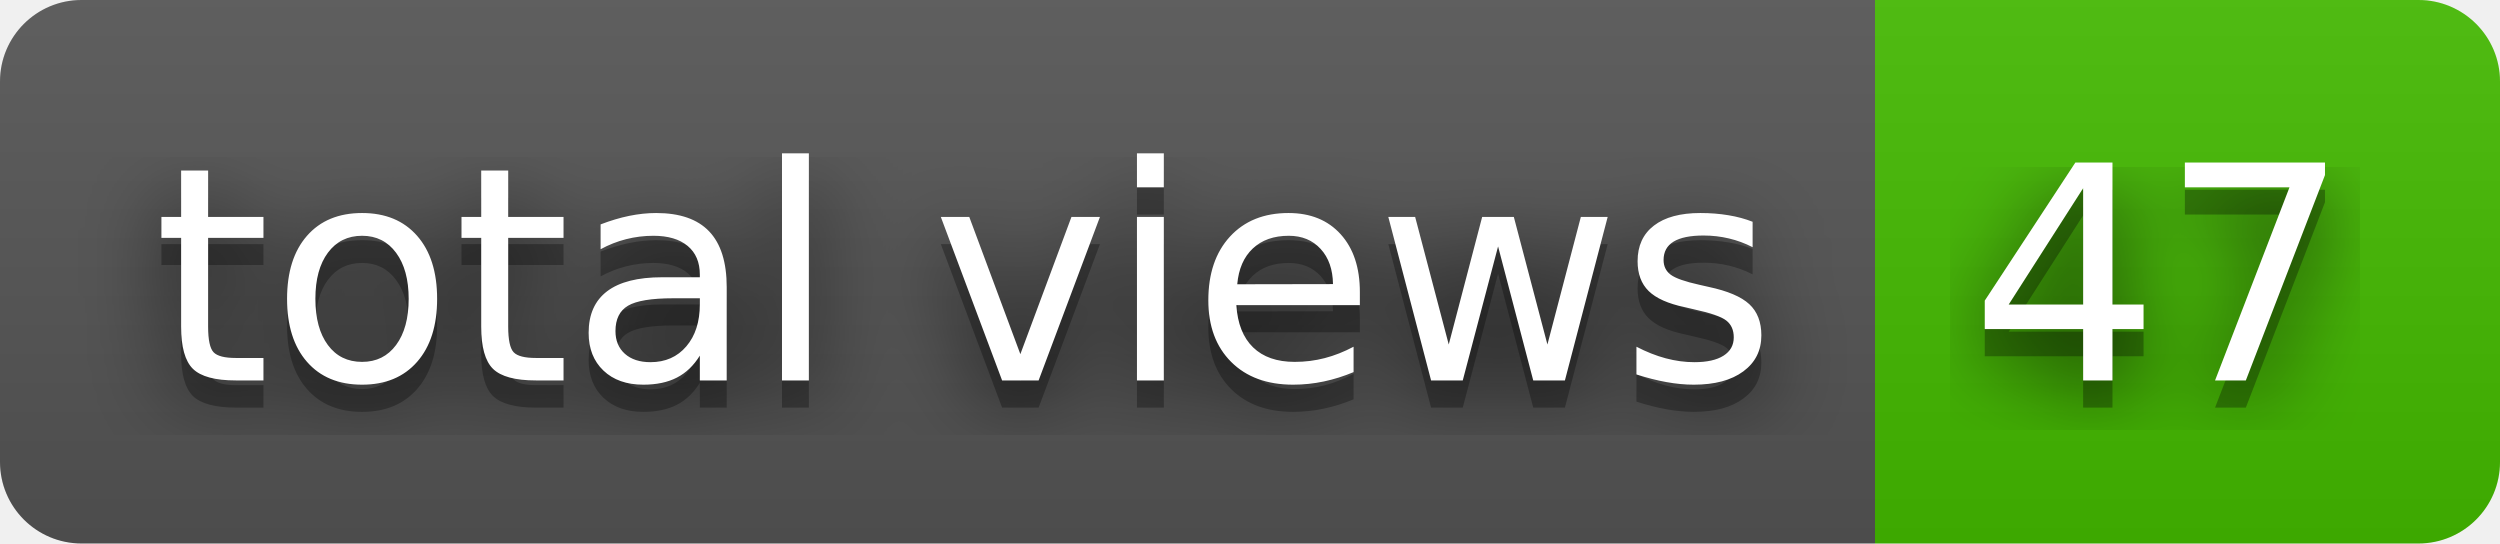
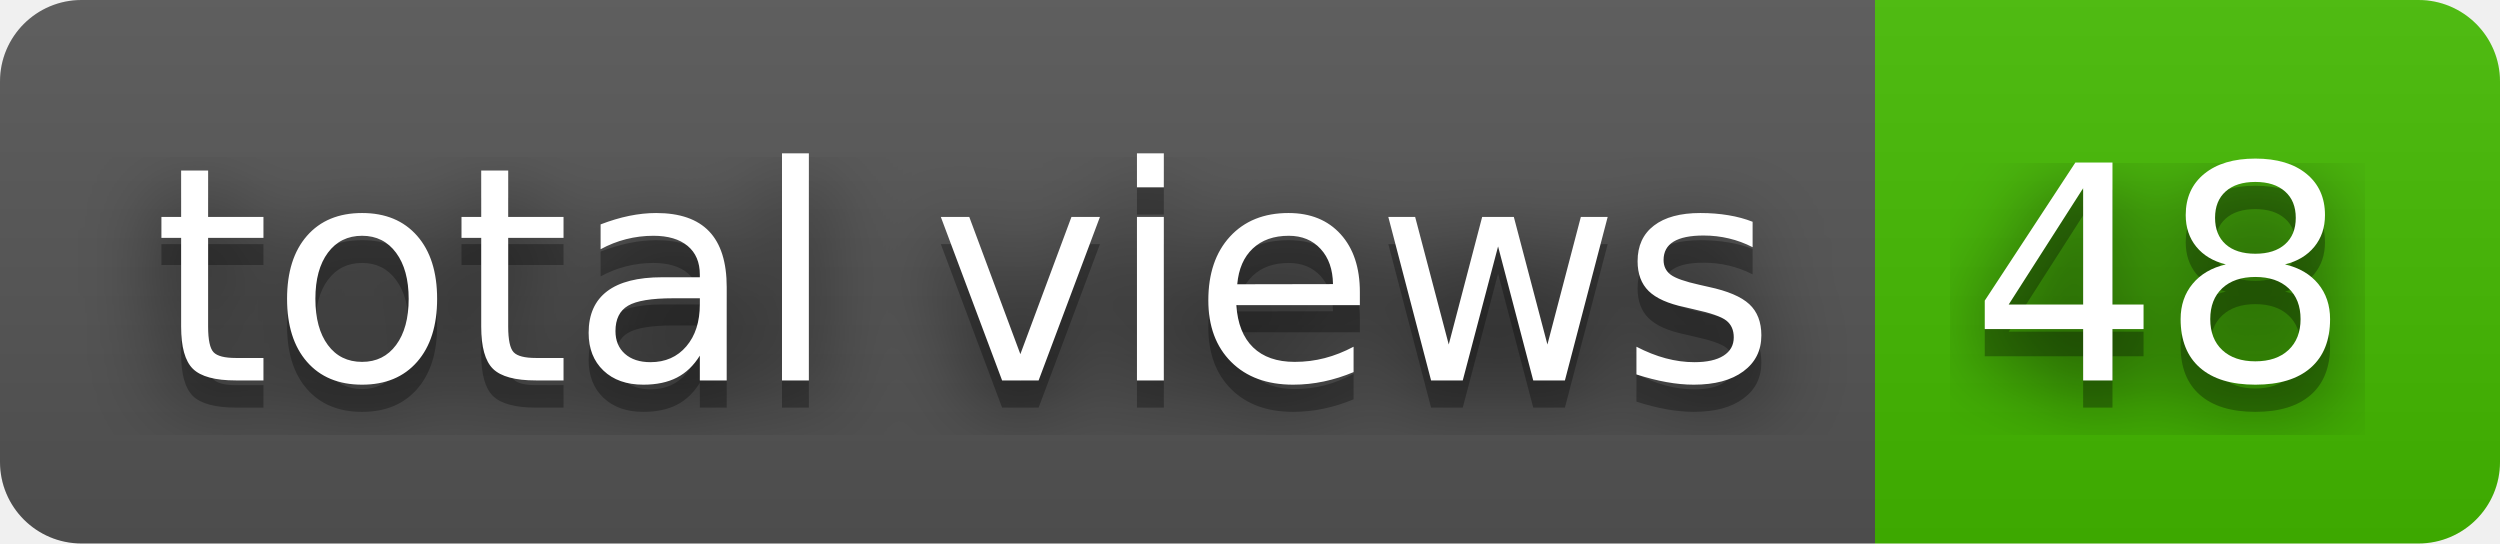
- <svg xmlns="http://www.w3.org/2000/svg" width="92" height="20" role="img" aria-label="total views: 47">
+ <svg xmlns="http://www.w3.org/2000/svg" width="92" height="20" role="img" aria-label="total views: 48">
  <filter id="blur">
    <feGaussianBlur stdDeviation="16" />
  </filter>
  <linearGradient id="s" x2="0" y2="100%">
    <stop offset="0" stop-color="#bbb" stop-opacity=".1" />
    <stop offset="1" stop-opacity=".1" />
  </linearGradient>
  <clipPath id="r">
    <rect width="92" height="20" rx="3" />
  </clipPath>
  <g clip-path="url(#r)">
    <rect width="69" height="20" fill="#555" />
    <rect x="69" width="23" height="20" fill="#4b0" />
    <rect width="92" height="20" fill="url(#s)" />
  </g>
  <g fill="#fff" text-anchor="middle" font-family="Verdana,Geneva,DejaVu Sans,sans-serif" text-rendering="geometricPrecision" font-size="110">
    <g transform="scale(.1)">
      <g aria-hidden="true" fill="#010101">
        <text x="355" y="150" fill-opacity=".8" filter="url(#blur)" textLength="590">total views</text>
        <text x="355" y="150" fill-opacity=".3" textLength="590">total views</text>
      </g>
      <text x="355" y="140" textLength="590">total views</text>
    </g>
    <g transform="scale(.1)">
      <g aria-hidden="true" fill="#010101">
-         <text x="795" y="150" fill-opacity=".8" filter="url(#blur)" textLength="130">47</text>
-         <text x="795" y="150" fill-opacity=".3" textLength="130">47</text>
+         <text x="795" y="150" fill-opacity=".8" filter="url(#blur)" textLength="130">48</text>
+         <text x="795" y="150" fill-opacity=".3" textLength="130">48</text>
      </g>
-       <text x="795" y="140" textLength="130">47</text>
+       <text x="795" y="140" textLength="130">48</text>
    </g>
  </g>
</svg>
